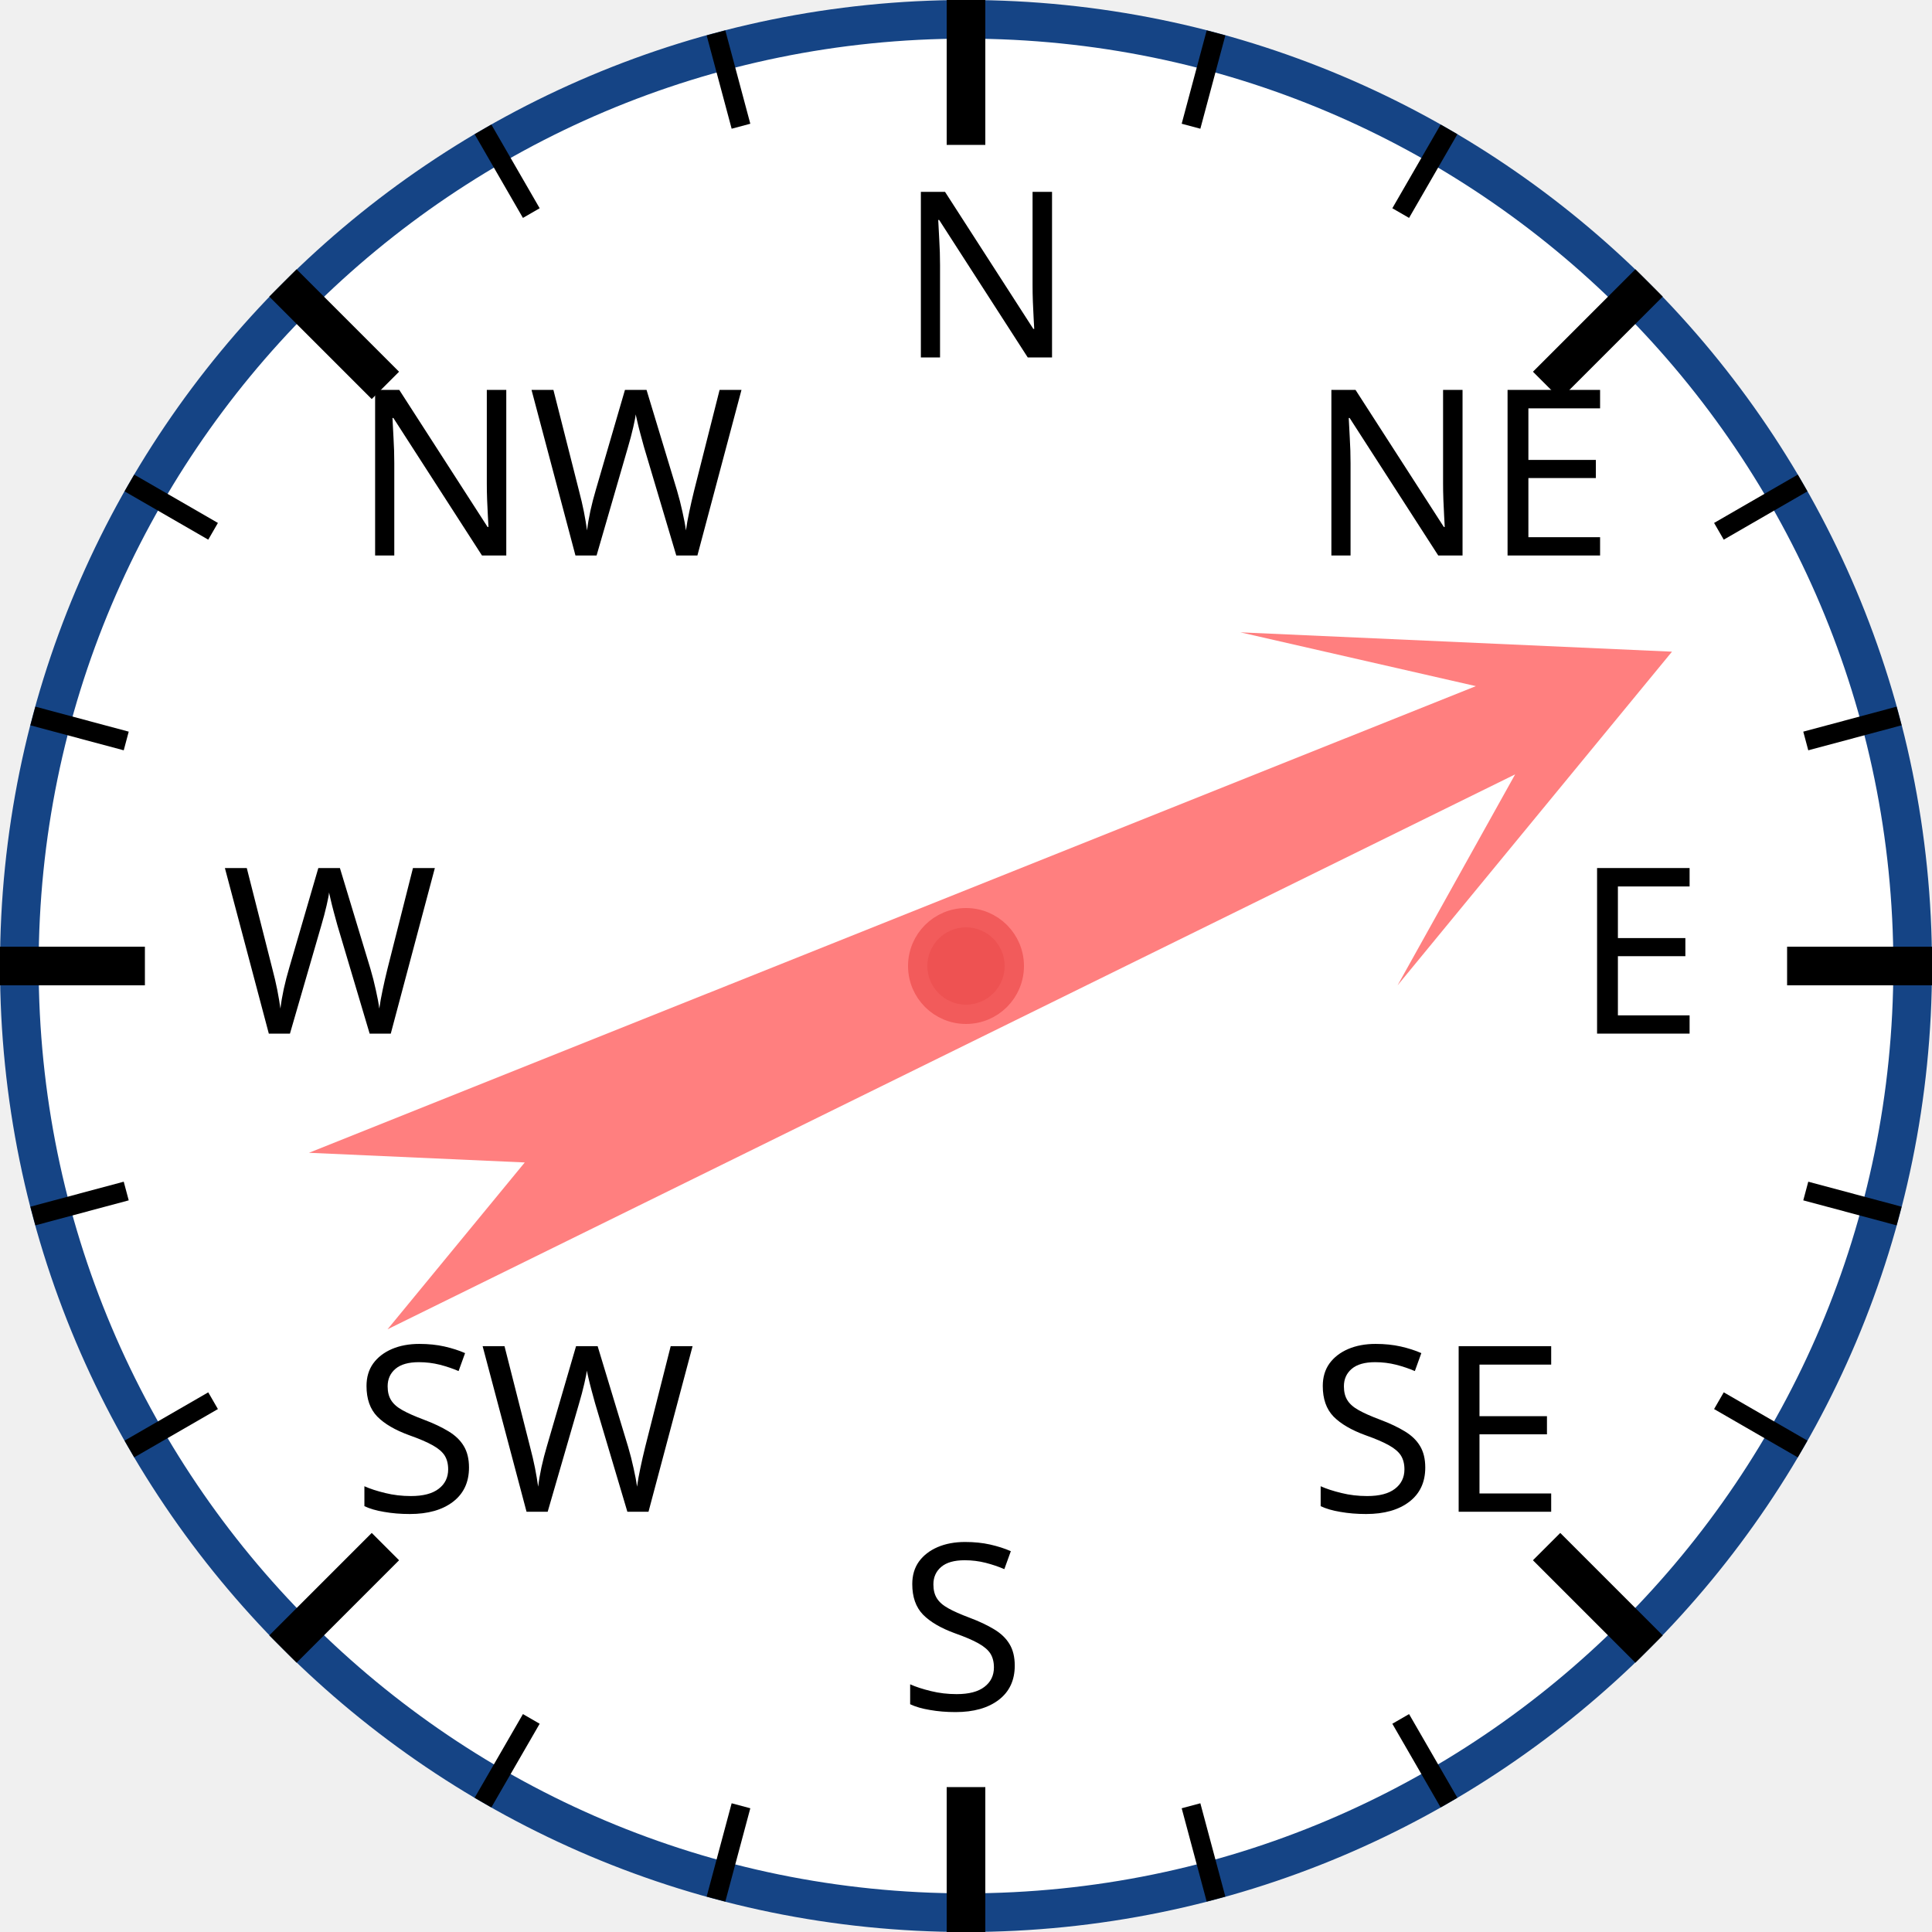
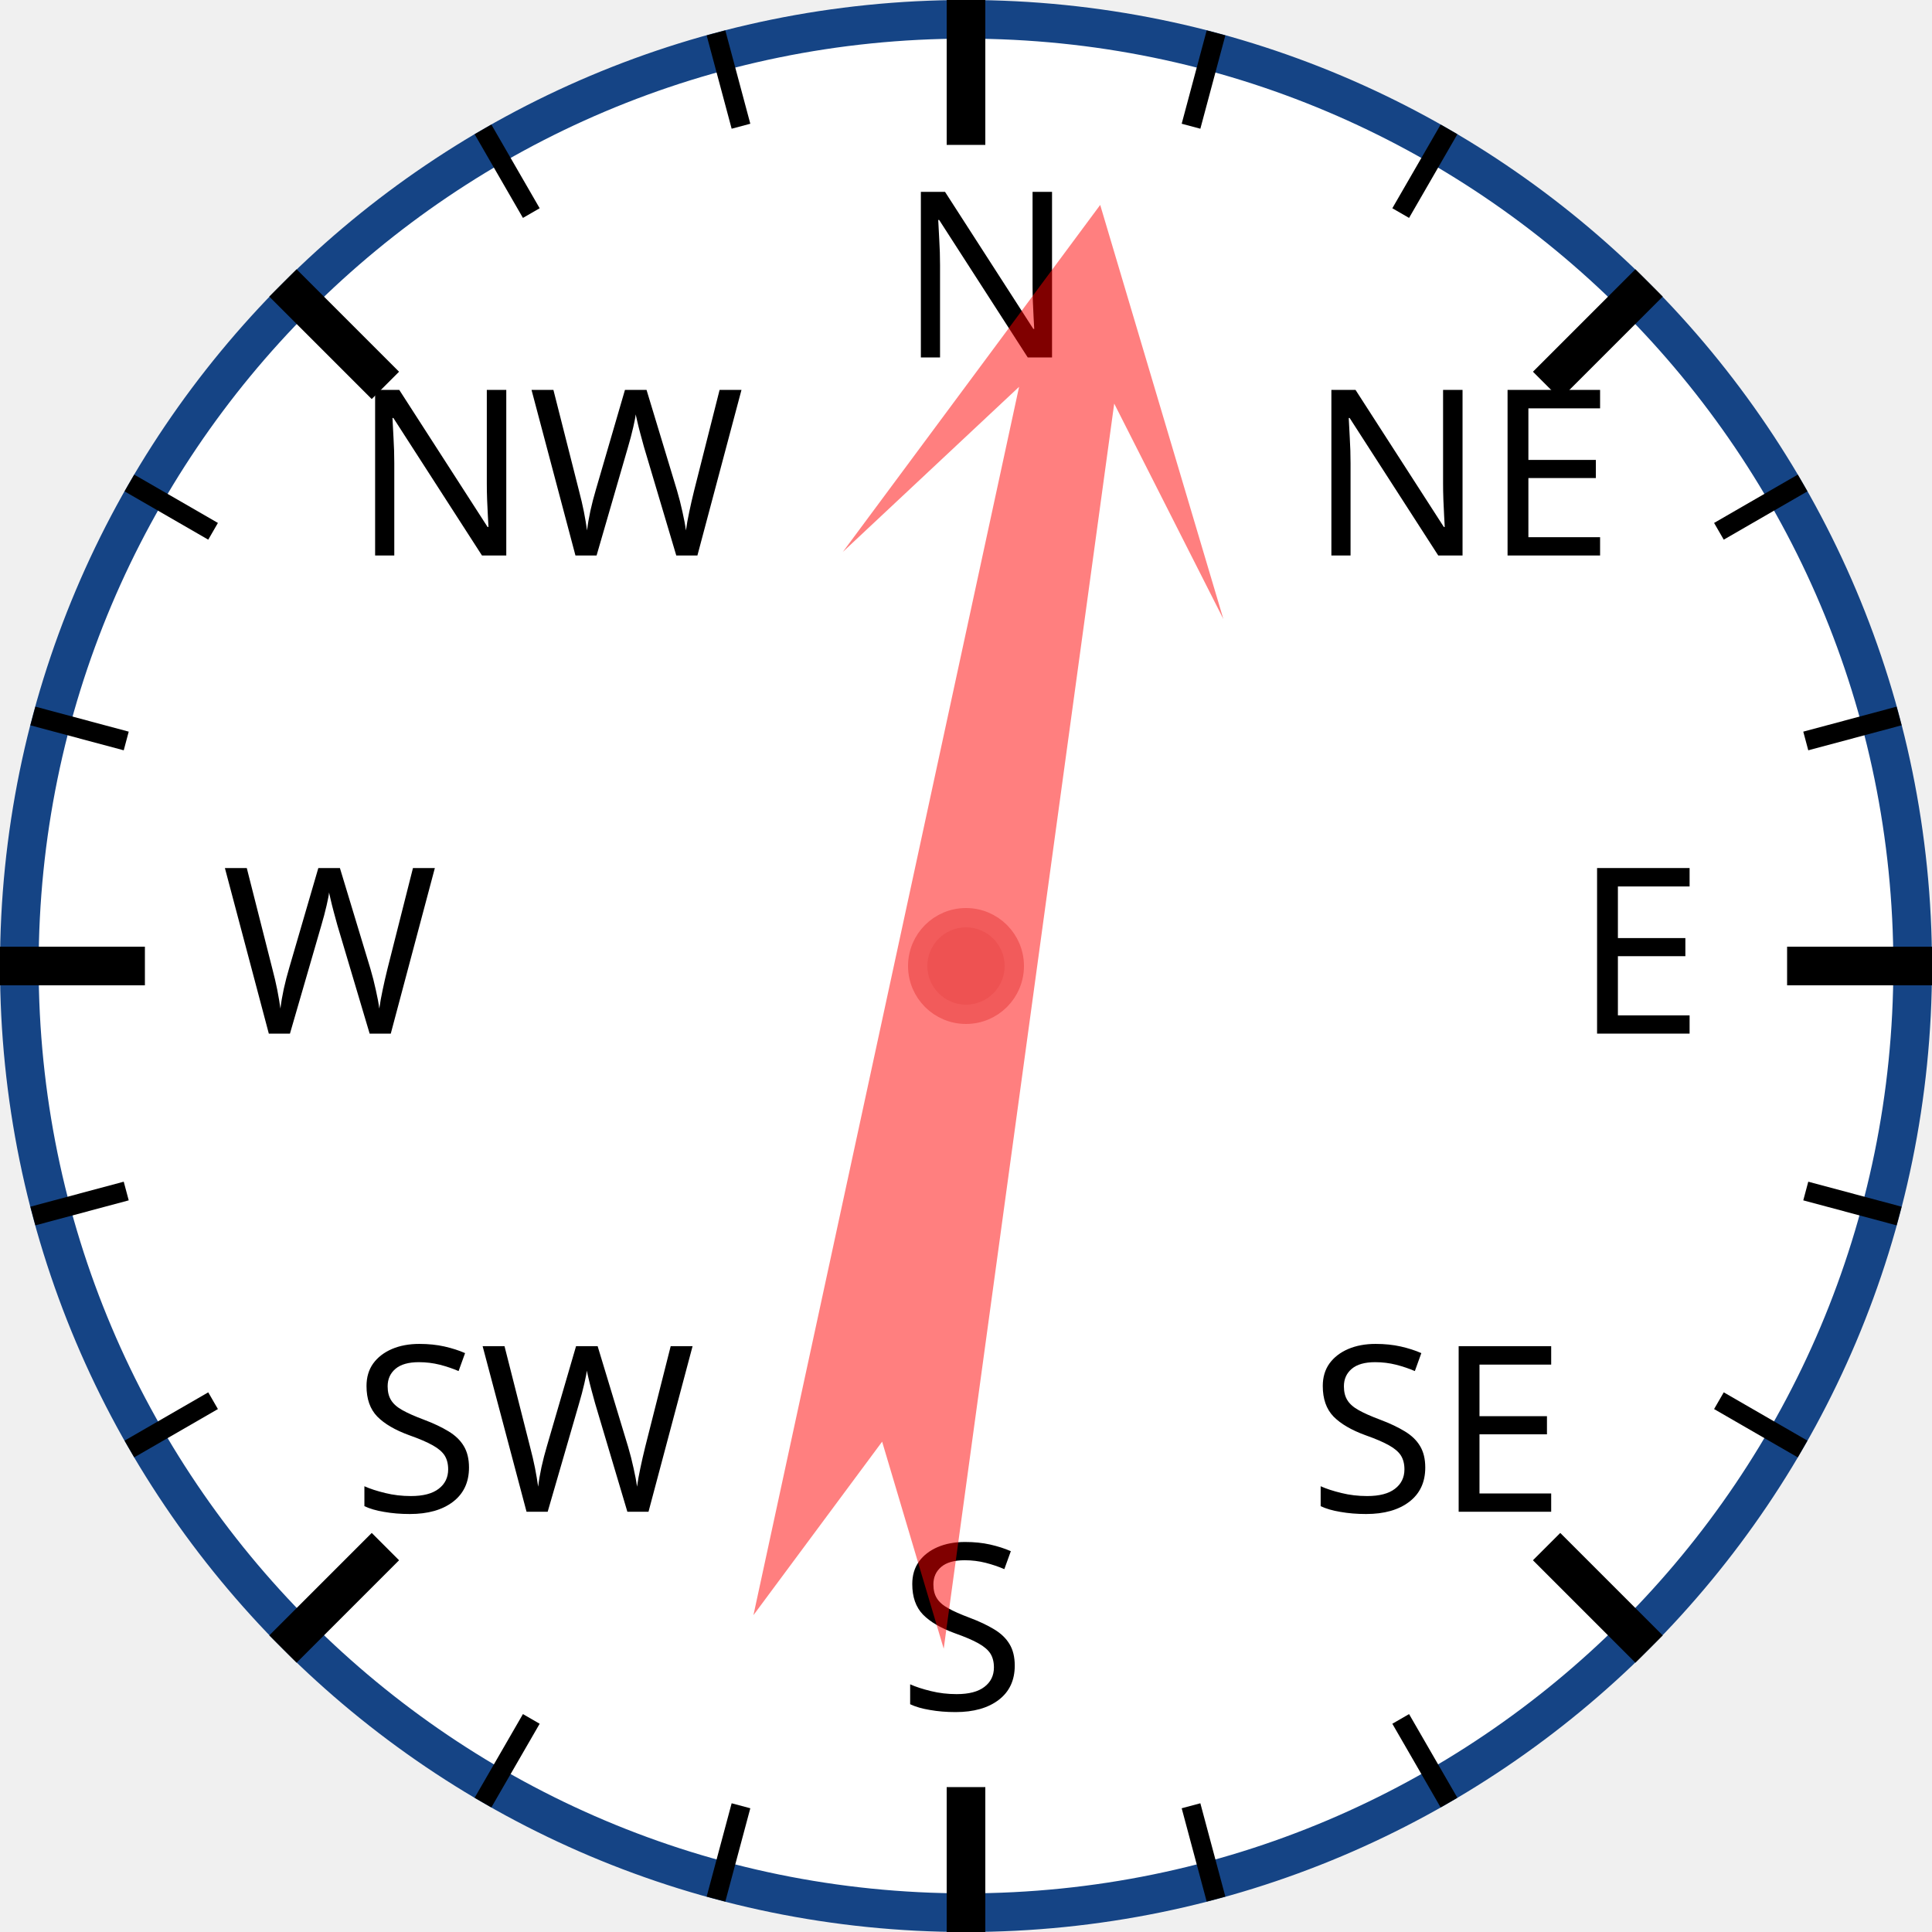
<svg xmlns="http://www.w3.org/2000/svg" width="120px" height="120px" viewBox="0 0 200 200">
  <circle cx="100" cy="100" r="98" style="fill: white; stroke: #154485; stroke-width: 4;" />
  <text x="93.0" y="37.0" style="font-family: sans-serif; font-size: 18pt;">N</text>
  <line x1="100.0" y1="0.0" x2="100.0" y2="15.0" style="stroke: black; stroke-width: 4;" />
  <line x1="74.118" y1="3.407" x2="76.706" y2="13.067" style="stroke: black; stroke-width: 2;" />
  <line x1="50" y1="13.397" x2="55" y2="22.058" style="stroke: black; stroke-width: 2;" />
  <text x="36.503" y="57.503" style="font-family: sans-serif; font-size: 18pt;">NW</text>
  <line x1="29.289" y1="29.289" x2="39.896" y2="39.896" style="stroke: black; stroke-width: 4;" />
  <line x1="13.397" y1="50" x2="22.058" y2="55" style="stroke: black; stroke-width: 2;" />
  <line x1="3.407" y1="74.118" x2="13.067" y2="76.706" style="stroke: black; stroke-width: 2;" />
  <text x="23.0" y="107.0" style="font-family: sans-serif; font-size: 18pt;">W</text>
  <line x1="0.0" y1="100.0" x2="15.0" y2="100.0" style="stroke: black; stroke-width: 4;" />
  <line x1="3.407" y1="125.882" x2="13.067" y2="123.294" style="stroke: black; stroke-width: 2;" />
  <line x1="13.397" y1="150" x2="22.058" y2="145" style="stroke: black; stroke-width: 2;" />
  <text x="36.503" y="156.497" style="font-family: sans-serif; font-size: 18pt;">SW</text>
  <line x1="29.289" y1="170.711" x2="39.896" y2="160.104" style="stroke: black; stroke-width: 4;" />
  <line x1="50" y1="186.603" x2="55" y2="177.942" style="stroke: black; stroke-width: 2;" />
  <line x1="74.118" y1="196.593" x2="76.706" y2="186.933" style="stroke: black; stroke-width: 2;" />
  <text x="93" y="177.0" style="font-family: sans-serif; font-size: 18pt;">S</text>
  <line x1="100" y1="200.0" x2="100" y2="185.0" style="stroke: black; stroke-width: 4;" />
  <line x1="125.882" y1="196.593" x2="123.294" y2="186.933" style="stroke: black; stroke-width: 2;" />
  <line x1="150.0" y1="186.603" x2="145.0" y2="177.942" style="stroke: black; stroke-width: 2;" />
  <text x="135.497" y="156.497" style="font-family: sans-serif; font-size: 18pt;">SE</text>
  <line x1="170.711" y1="170.711" x2="160.104" y2="160.104" style="stroke: black; stroke-width: 4;" />
  <line x1="186.603" y1="150" x2="177.942" y2="145" style="stroke: black; stroke-width: 2;" />
  <line x1="196.593" y1="125.882" x2="186.933" y2="123.294" style="stroke: black; stroke-width: 2;" />
  <text x="163.0" y="107" style="font-family: sans-serif; font-size: 18pt;">E</text>
  <line x1="200.0" y1="100" x2="185.0" y2="100" style="stroke: black; stroke-width: 4;" />
  <line x1="196.593" y1="74.118" x2="186.933" y2="76.706" style="stroke: black; stroke-width: 2;" />
  <line x1="186.603" y1="50" x2="177.942" y2="55" style="stroke: black; stroke-width: 2;" />
  <text x="135.497" y="57.503" style="font-family: sans-serif; font-size: 18pt;">NE</text>
  <line x1="170.711" y1="29.289" x2="160.104" y2="39.896" style="stroke: black; stroke-width: 4;" />
  <line x1="150" y1="13.397" x2="145" y2="22.058" style="stroke: black; stroke-width: 2;" />
  <line x1="125.882" y1="3.407" x2="123.294" y2="13.067" style="stroke: black; stroke-width: 2;" />
-   <polygon points="100 20 120 60 105 40 110 170 100 150 90 170 95 40 80 60" style="fill: red; fill-opacity: 0.5;" transform="rotate(66,100,100)" />
+   <polygon points="100 20 120 60 105 40 110 170 100 150 90 170 95 40 80 60" style="fill: red; fill-opacity: 0.5;" transform="rotate(10,100,100)" />
  <circle cx="100" cy="100" r="5" style="fill: #EE5252; stroke: #F25B5B; stroke-width: 2;" />
</svg>
